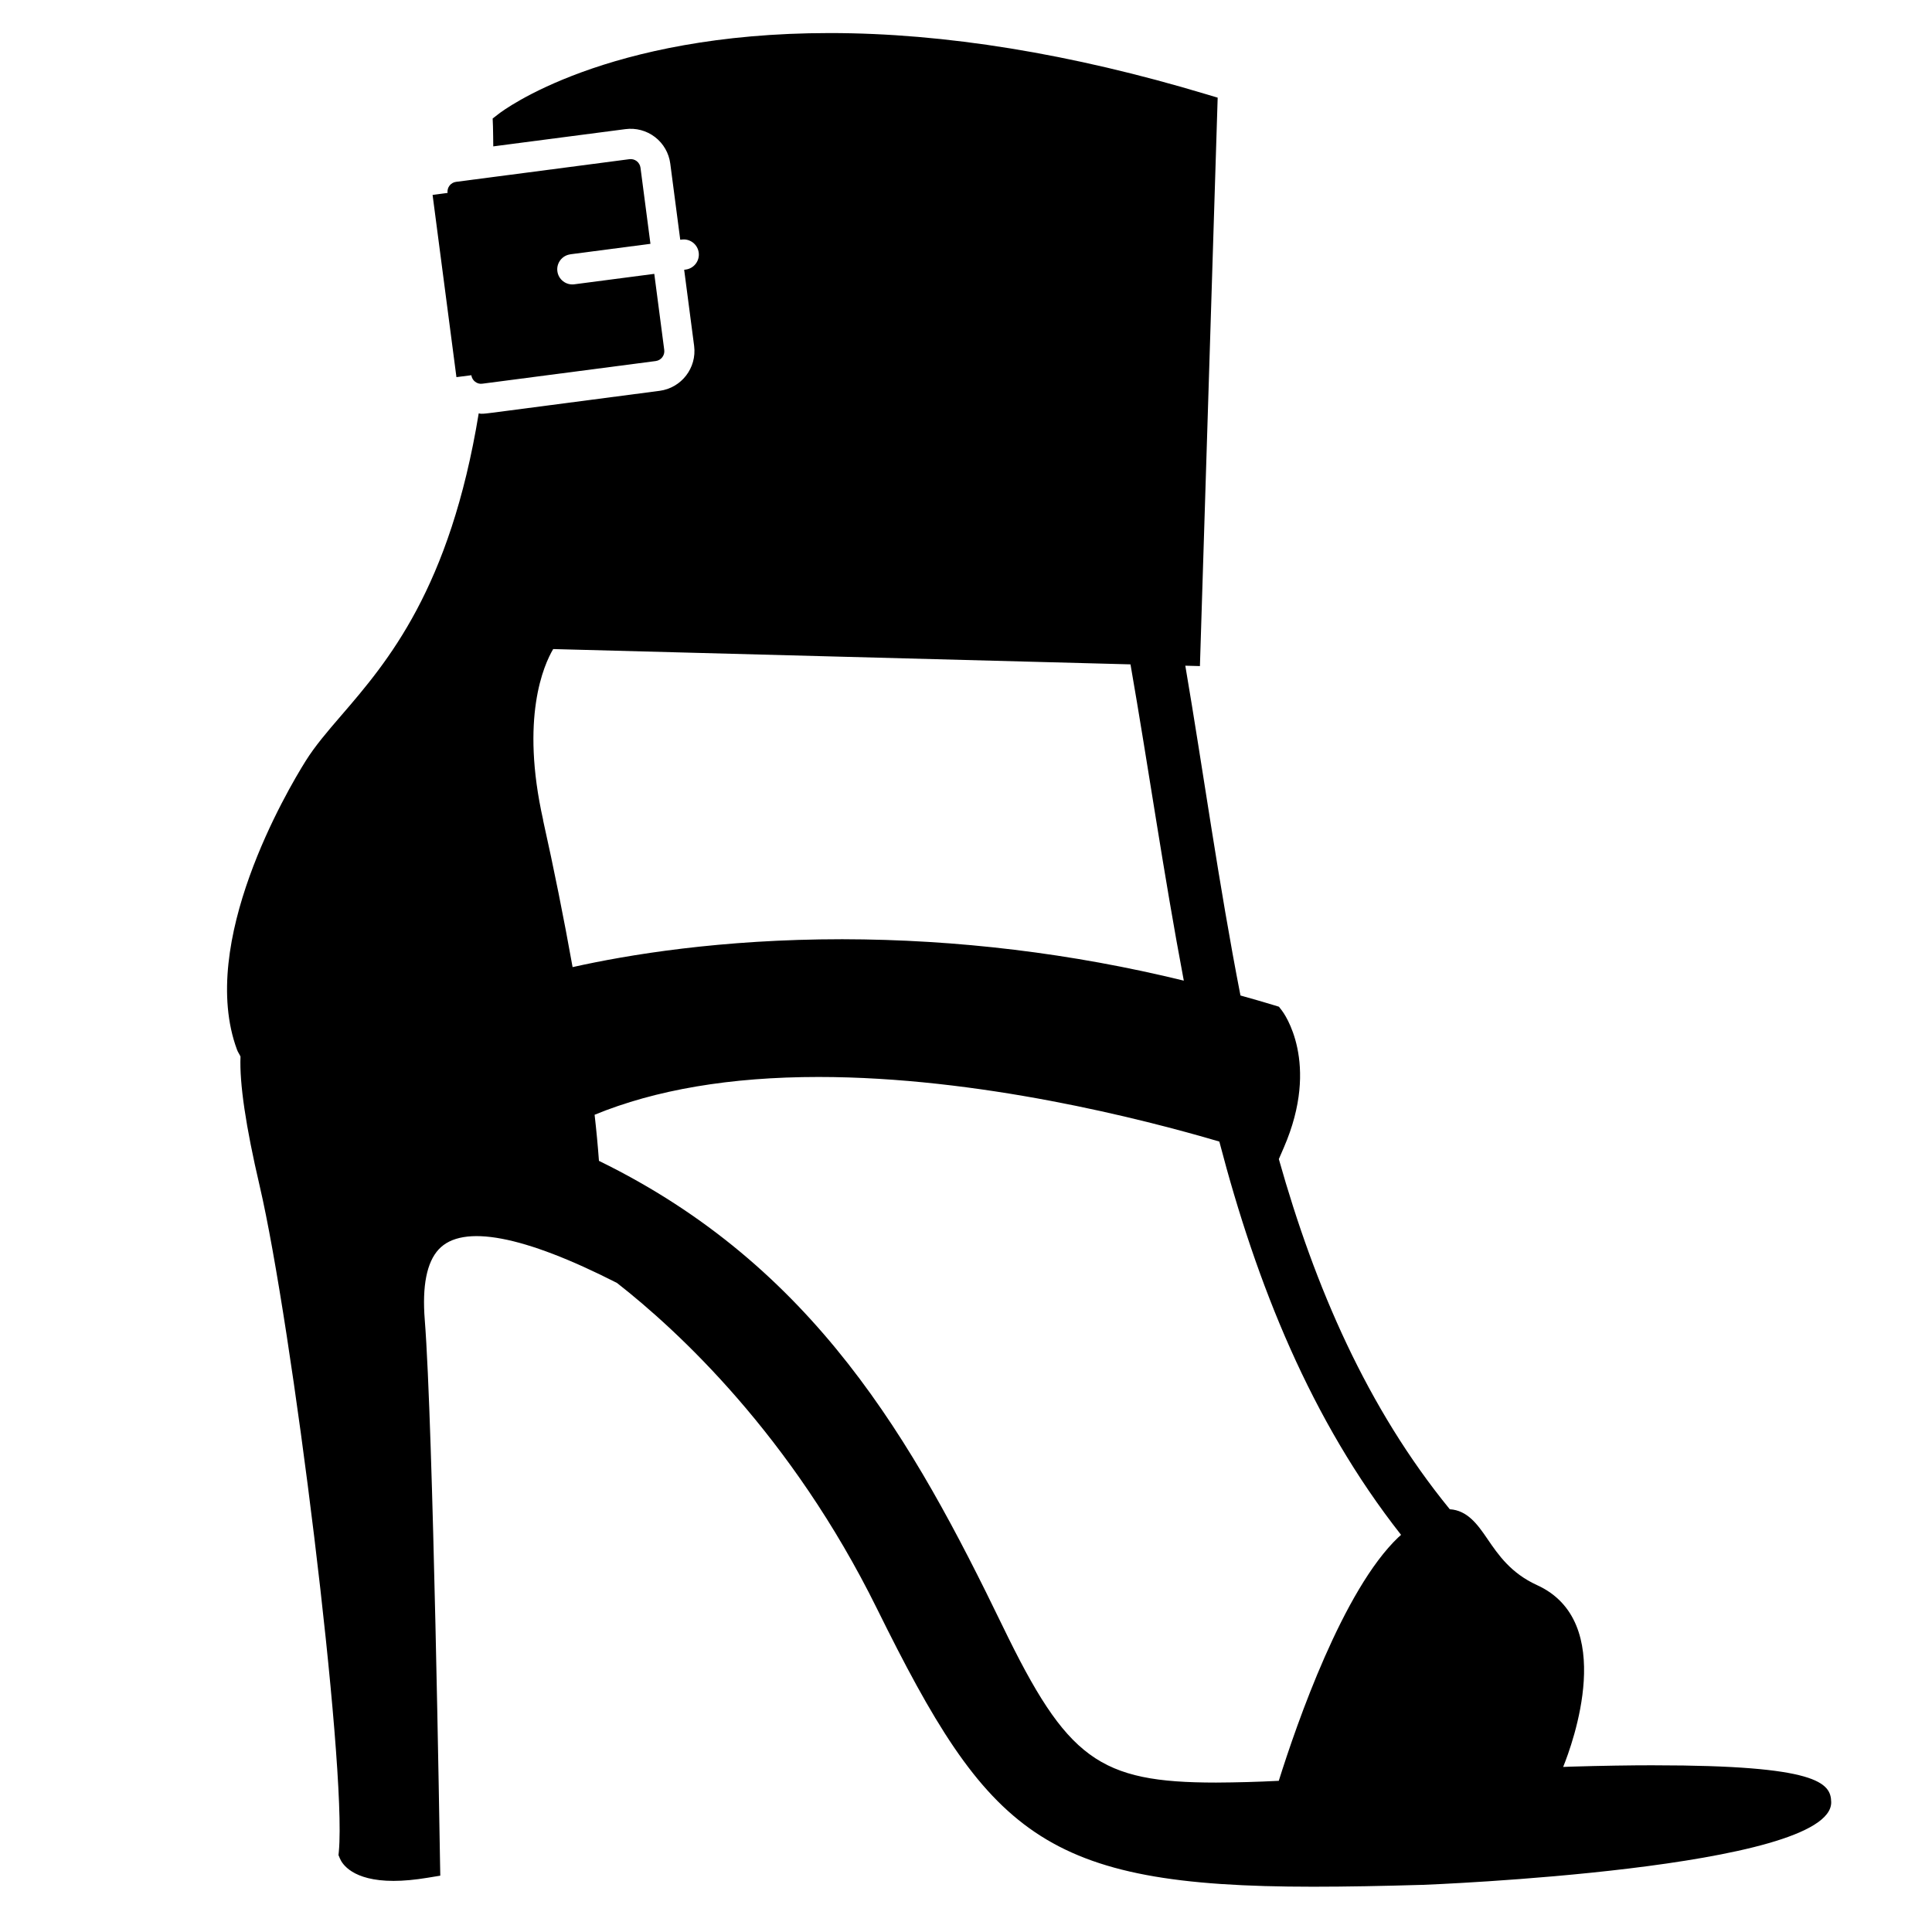
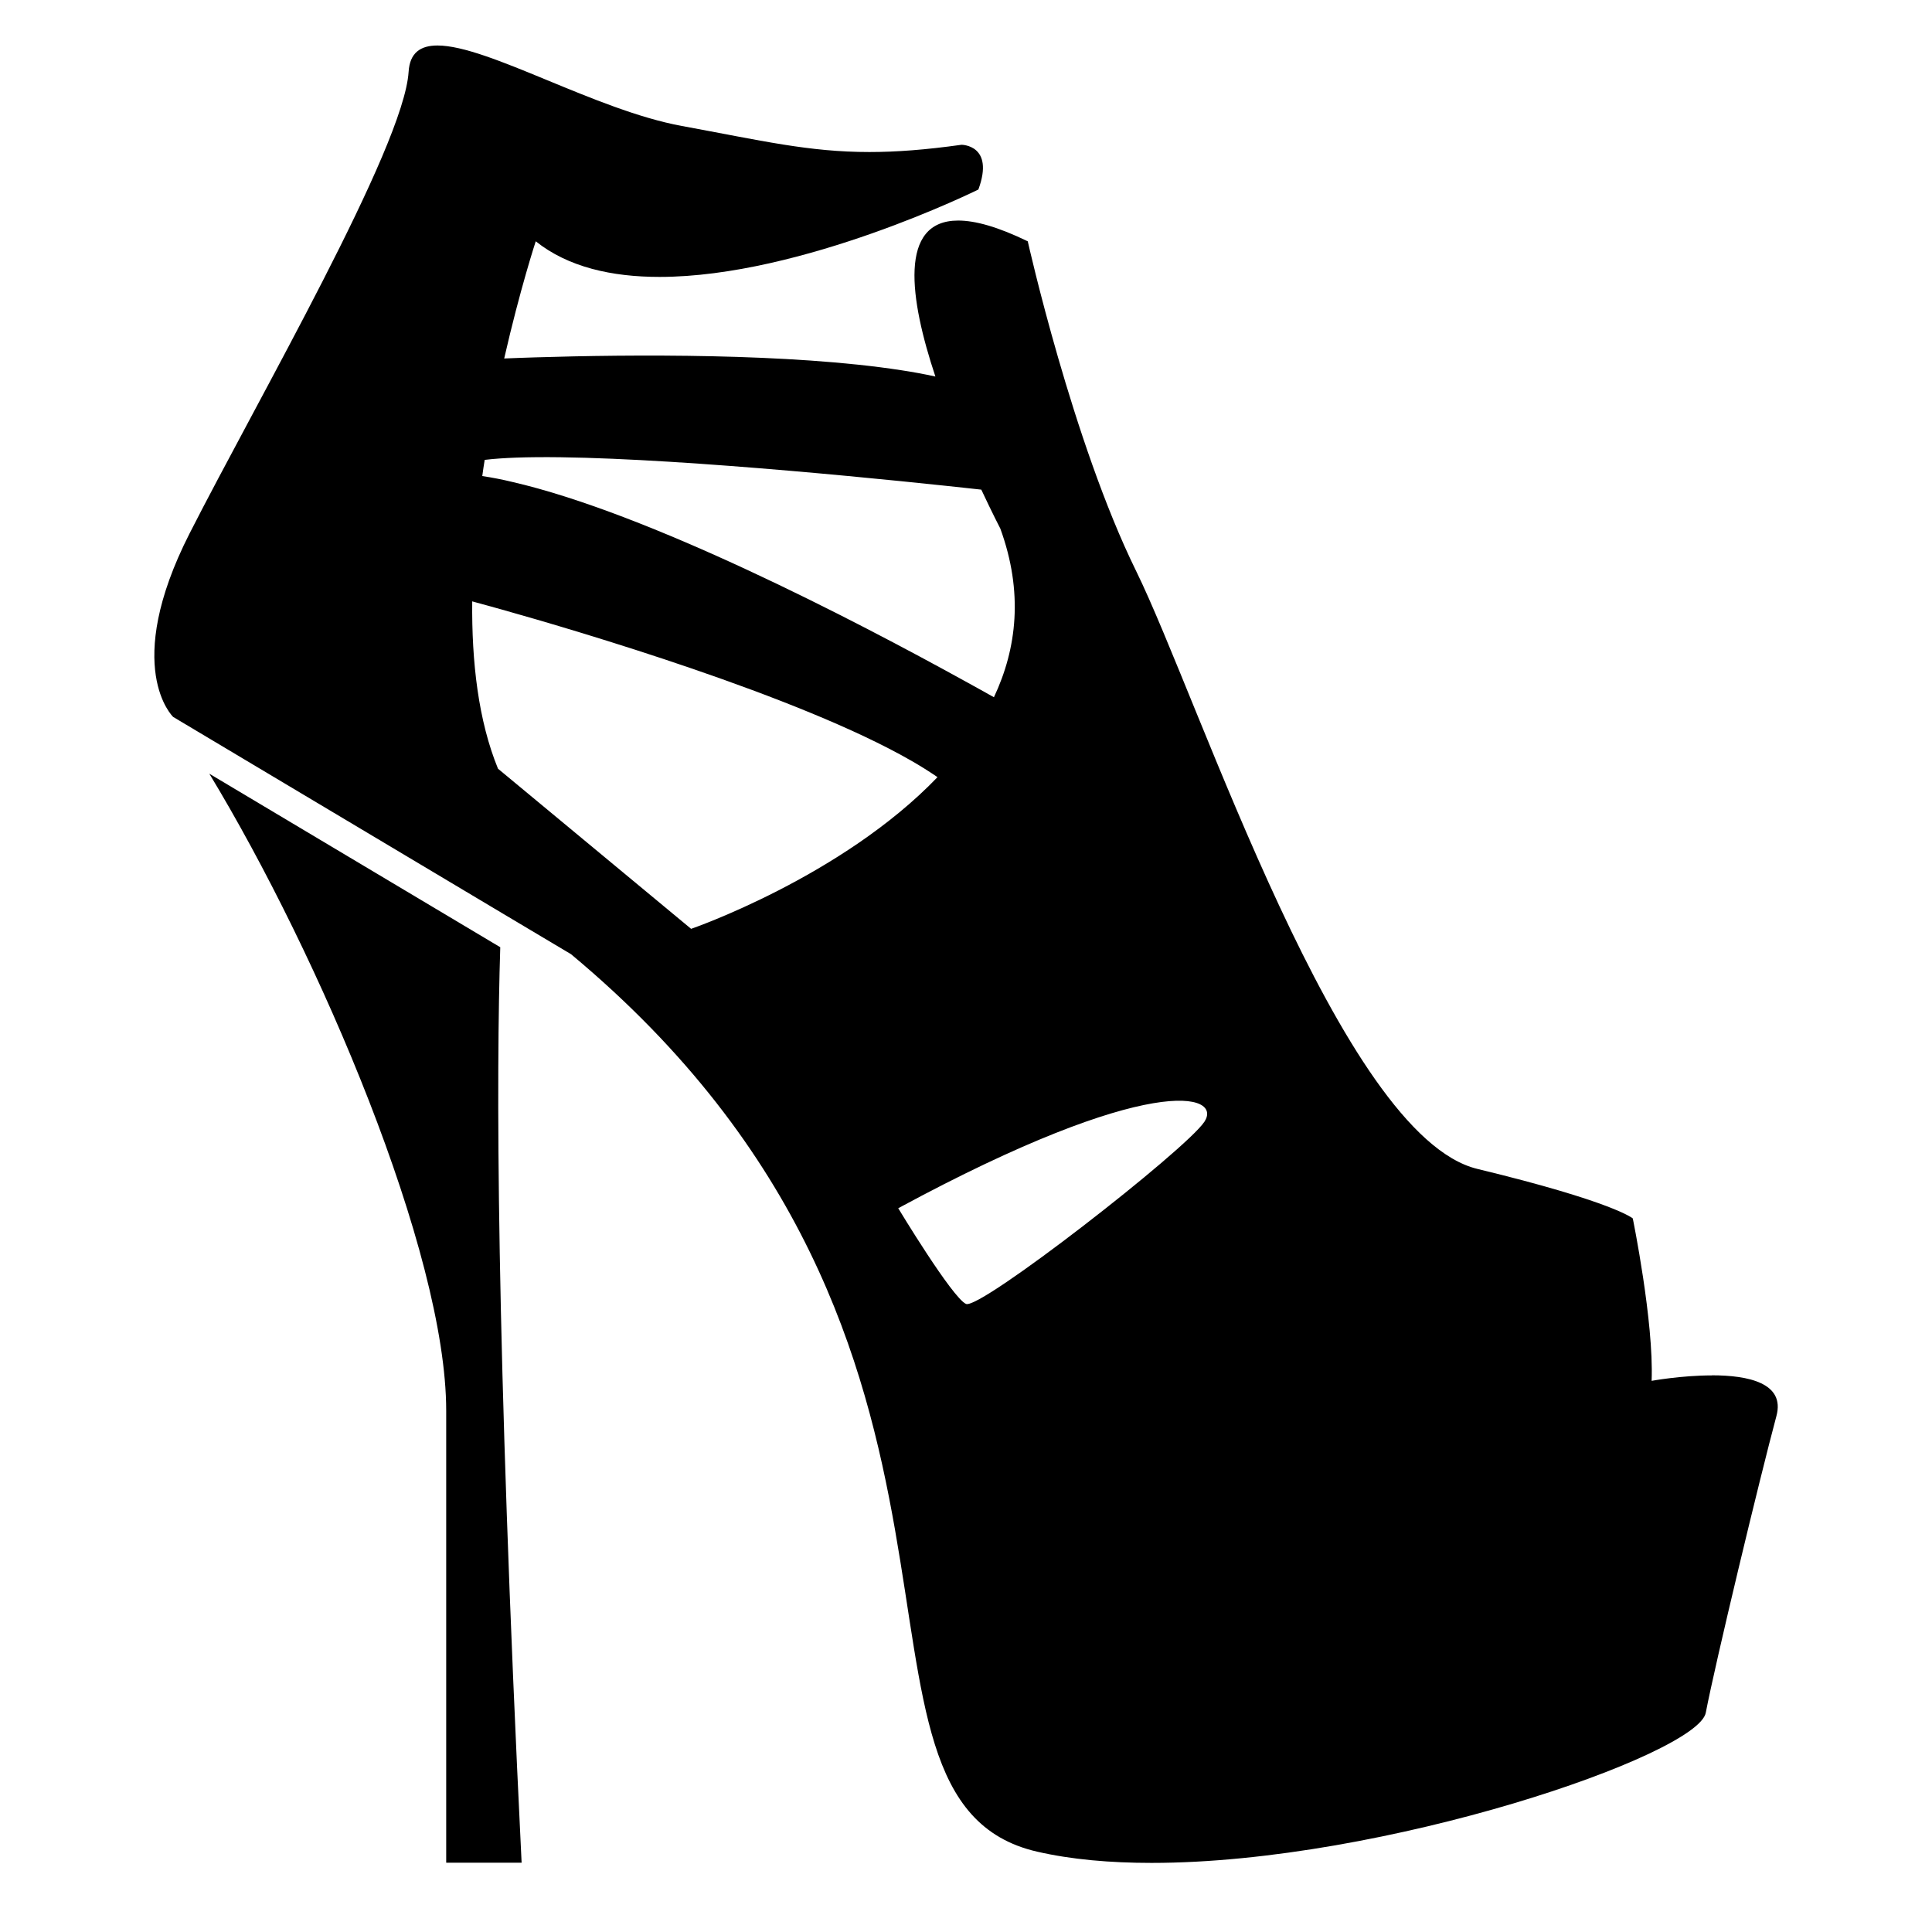
<svg xmlns="http://www.w3.org/2000/svg" viewBox="0 0 64 64">
-   <path d="M54.81 58.477c-.82 0-1.74.015-2.77.045l-.258.01c.313-.776 1.793-4.814-.866-6.023-.87-.398-1.283-1.003-1.647-1.536-.32-.47-.658-.942-1.243-.977-2.74-3.356-4.467-7.358-5.663-11.6l.164-.378c1.225-2.82-.01-4.475-.063-4.543l-.097-.126-.15-.046c-.375-.116-.75-.22-1.125-.326-.72-3.69-1.23-7.414-1.827-10.925l.484.013.588-18.83-.368-.11c-4.477-1.347-8.678-2.03-12.486-2.03-7.423 0-10.82 2.564-10.96 2.674l-.203.157.01.255c.008.233.006.44.01.668l.505-.066.497-.065 3.374-.44a1.323 1.323 0 0 1 1.488 1.144l.33 2.52.05-.006a.5.5 0 1 1 .13.994l-.05.007.33 2.522a1.33 1.33 0 0 1-1.145 1.488l-4.988.653-.5.066-.252.03a1.27 1.27 0 0 1-.174.01c-.026 0-.05-.01-.077-.013-.95 5.807-3.02 8.23-4.55 10.004-.47.545-.873 1.016-1.185 1.515-.61.975-3.582 6.017-2.272 9.56.03.083.082.15.116.228-.036.887.174 2.312.633 4.277 1.062 4.54 2.89 19.153 2.625 22.053l-.012.123.048.114c.072.173.414.74 1.775.74.333 0 .71-.035 1.122-.103l.427-.07-.008-.43c-.01-.59-.228-14.473-.506-17.98-.09-1.122.065-1.908.46-2.335.788-.852 2.82-.463 5.907 1.11 2.007 1.57 5.778 5.044 8.616 10.796C32.74 60.756 34.51 62.5 43.5 62.5c1.095 0 2.3-.023 3.633-.062.136-.004 13.56-.526 13.528-2.74-.01-.644-.463-1.22-5.852-1.22zm-36.817-31.31c-.76-3.385.018-5.135.332-5.666l19.124.507c.59 3.387 1.097 6.94 1.766 10.477a47.986 47.986 0 0 0-11.314-1.372c-4.016 0-7.11.516-8.933.924a116.35 116.35 0 0 0-.978-4.868zM46.327 50.92c-1.833 1.74-3.365 6.16-3.966 8.072a45.21 45.21 0 0 1-2.077.058c-3.88 0-4.937-.774-7.07-5.182-2.97-6.132-6.233-11.924-13.373-15.413a37.914 37.914 0 0 0-.144-1.527c2.01-.827 4.494-1.252 7.417-1.252 5.302 0 10.723 1.387 13.278 2.14 1.235 4.727 3.03 9.227 6.02 13.028-.027.028-.052.046-.082.075z" />
-   <path d="M18.897 8.423l2.65-.346-.33-2.523a.33.33 0 0 0-.126-.217.33.33 0 0 0-.24-.064l-3.49.457-.49.064-.507.066-1.256.164a.328.328 0 0 0-.282.367l-.496.066.79 6.036.494-.063a.33.33 0 0 0 .125.216c.07.053.154.078.24.064l.026-.003.507-.066.504-.066 4.706-.615a.328.328 0 0 0 .282-.368l-.33-2.52-2.65.346a.5.5 0 1 1-.128-.993z" />
+   <path d="M16.57 31.377L6.934 25.63c3.645 6.016 7.847 15.864 7.847 21.1v14.974h2.498c-.858-17.474-.837-26.244-.707-30.327z" />
+   <path d="M56.707 45.562c-1.012 0-1.995.18-1.995.18.078-1.95-.624-5.38-.624-5.38s-.624-.547-5.147-1.64-9.2-15.52-11.307-19.81c-2.106-4.288-3.588-10.918-3.588-10.918-.988-.48-1.74-.688-2.305-.688-1.985 0-1.612 2.595-.755 5.167a17.39 17.39 0 0 0-1.128-.208c-3.68-.57-8.97-.524-12.12-.427-.178.006-.35.01-.513.017-.185.006-.358.013-.523.02.525-2.3 1.045-3.882 1.045-3.882 1.072.858 2.525 1.18 4.1 1.18 4.728 0 10.563-2.895 10.563-2.895.546-1.482-.558-1.482-.558-1.482-1.194.167-2.166.24-3.05.24-2.01 0-3.564-.376-6.22-.864-2.858-.525-6.415-2.665-8.09-2.665-.565 0-.917.243-.956.87-.157 2.5-4.992 10.844-7.254 15.29s-.546 6.082-.546 6.082l10.88 6.49 2.3 1.37c15.52 12.93 7.955 28.014 15.442 29.73 1.13.26 2.417.372 3.788.372 7.712 0 18.096-3.583 18.36-4.974.313-1.64 1.795-7.8 2.34-9.828.297-1.098-.94-1.35-2.137-1.35zm-40.65-30.328c.16-.02.332-.035.52-.048.16-.01.328-.02.505-.026 3.54-.13 10.63.55 14.25.933l.588.063.587.064c.367.784.63 1.29.63 1.29.767 2.106.55 3.97-.212 5.587l-.436-.244-.44-.243c-3.846-2.126-10.577-5.61-15.09-6.648a11.34 11.34 0 0 0-.983-.192c.025-.18.05-.36.08-.536zm.44 10.23c-.65-1.585-.875-3.532-.854-5.543l.117.033.388.106.49.136c2.518.708 9.82 2.86 13.553 5.006a12.78 12.78 0 0 1 .865.542c-3.172 3.307-8.162 5.025-8.162 5.025l-6.395-5.303zm23.397 11.7c-.624.936-7.435 6.24-7.894 6.03-.458-.207-2.245-3.17-2.245-3.17 8.37-4.524 10.762-3.796 10.14-2.86z" />
</svg>
